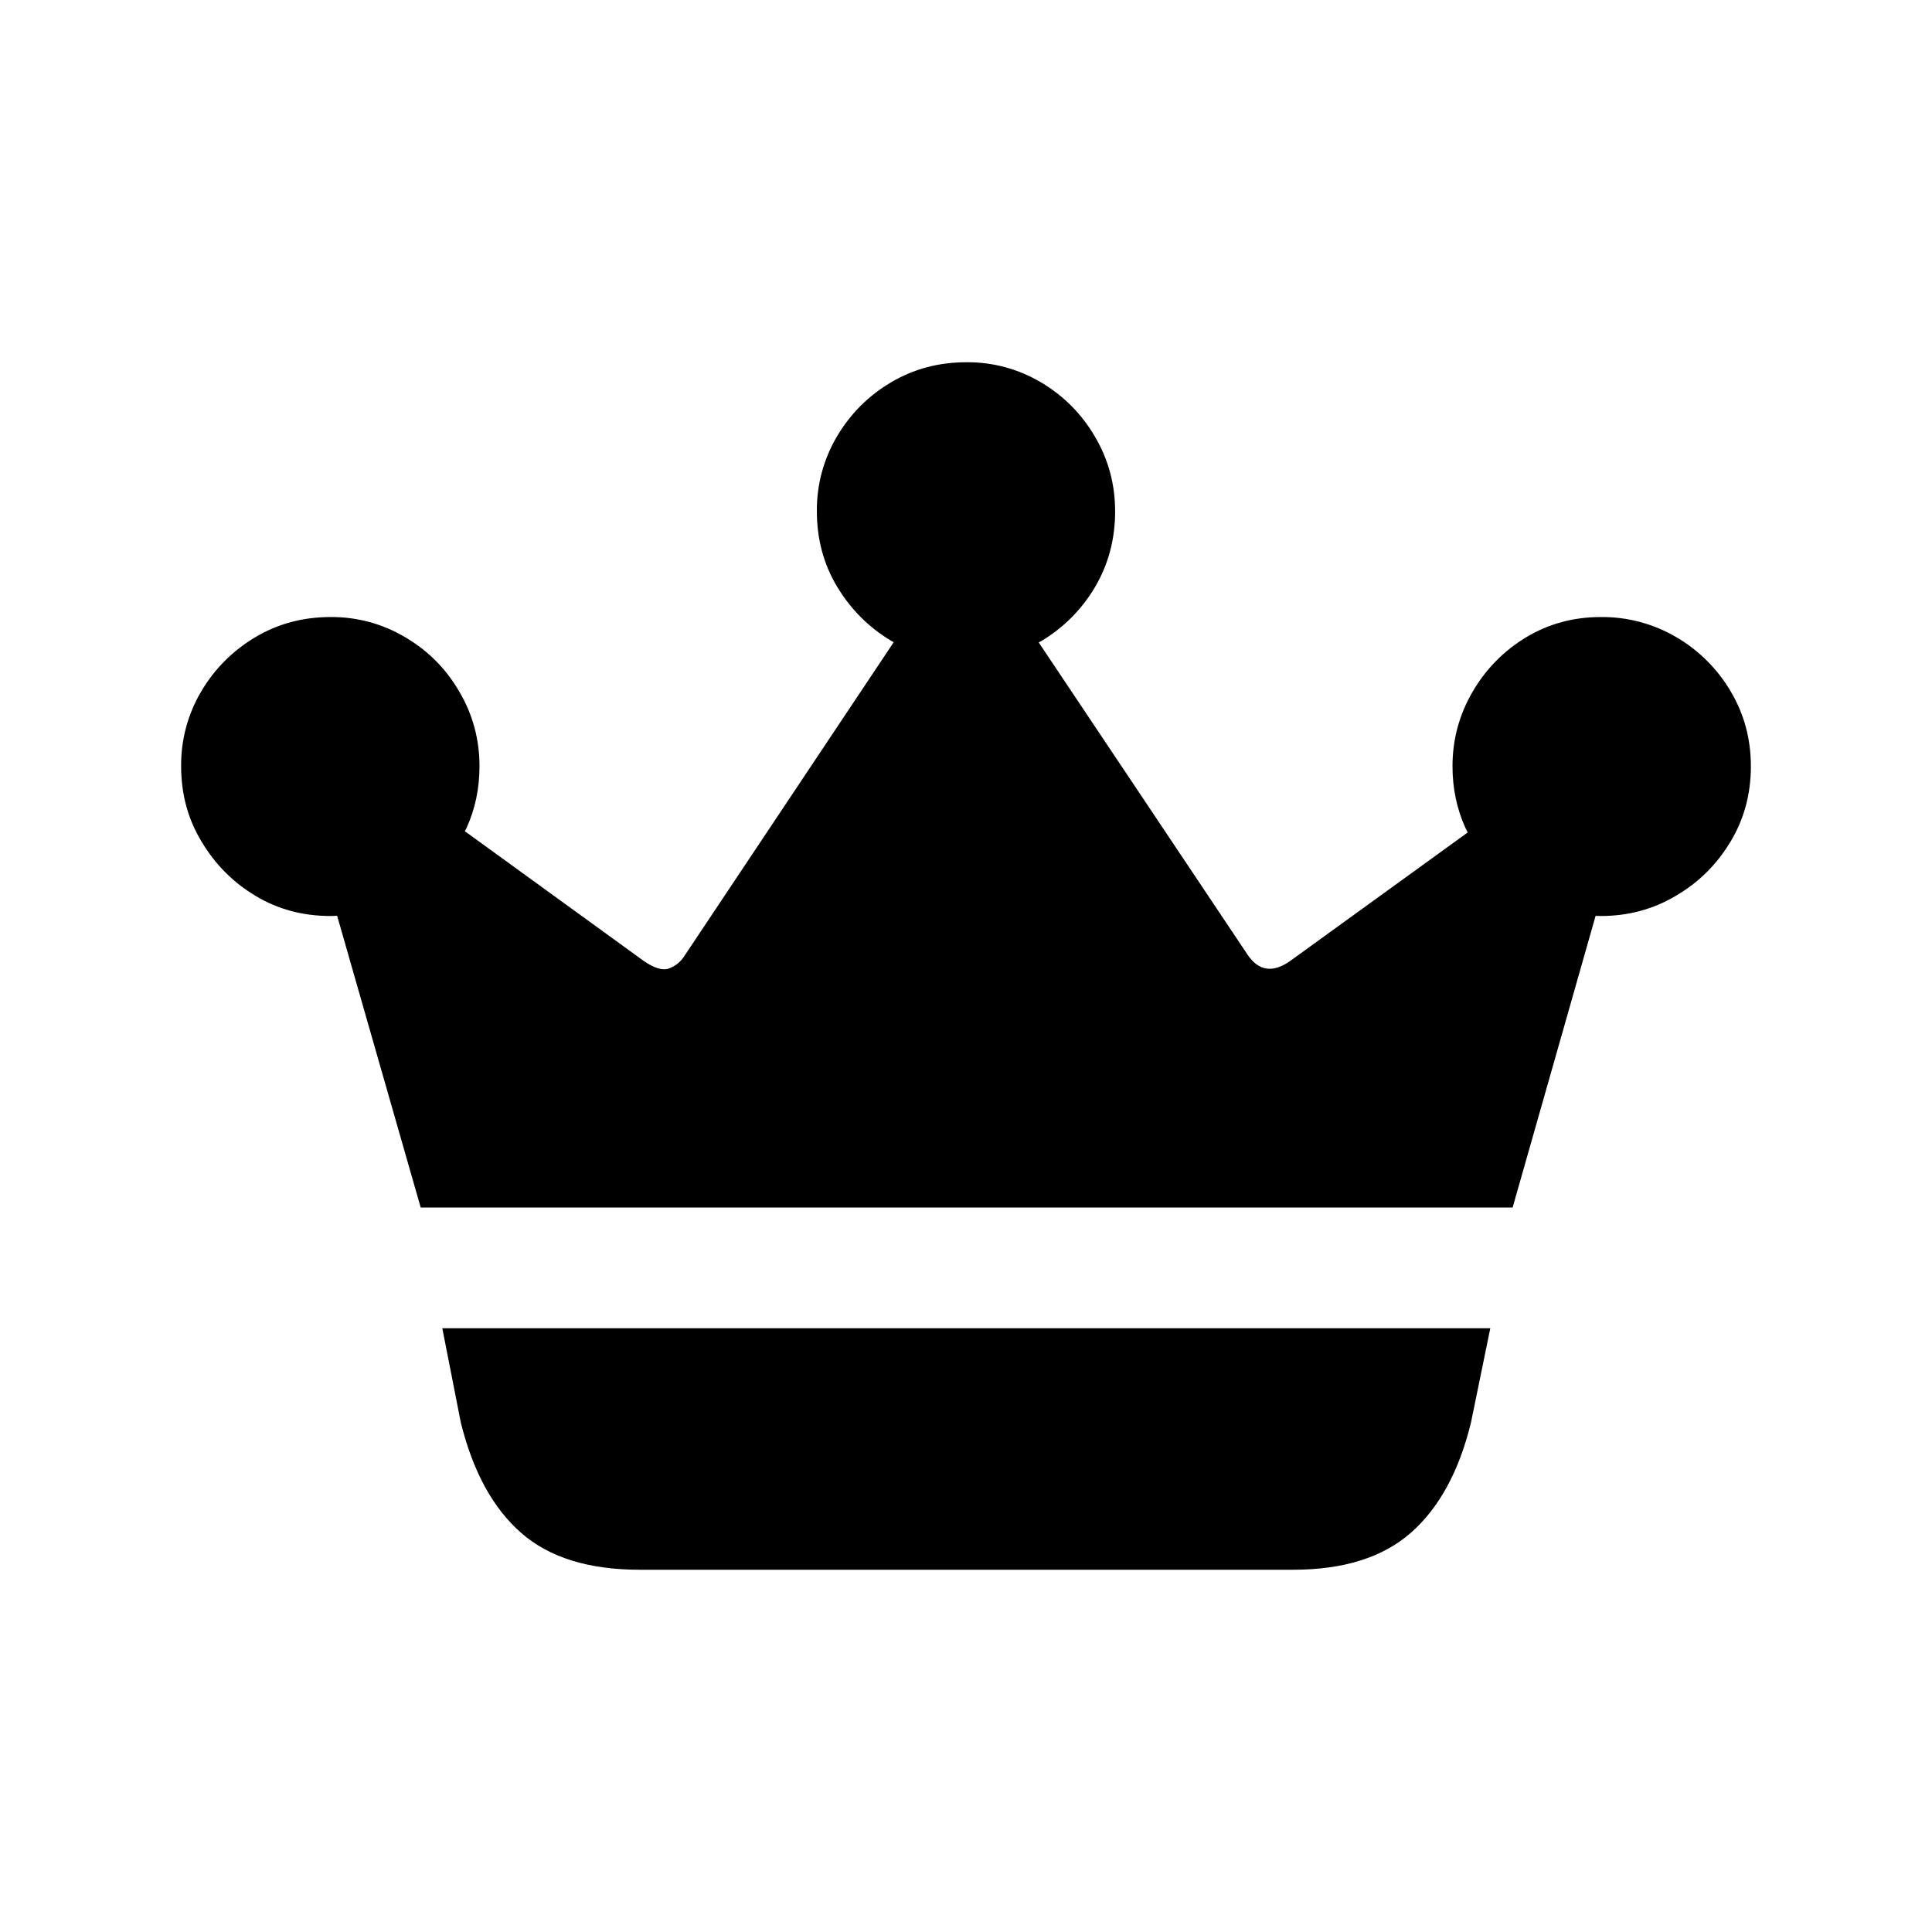
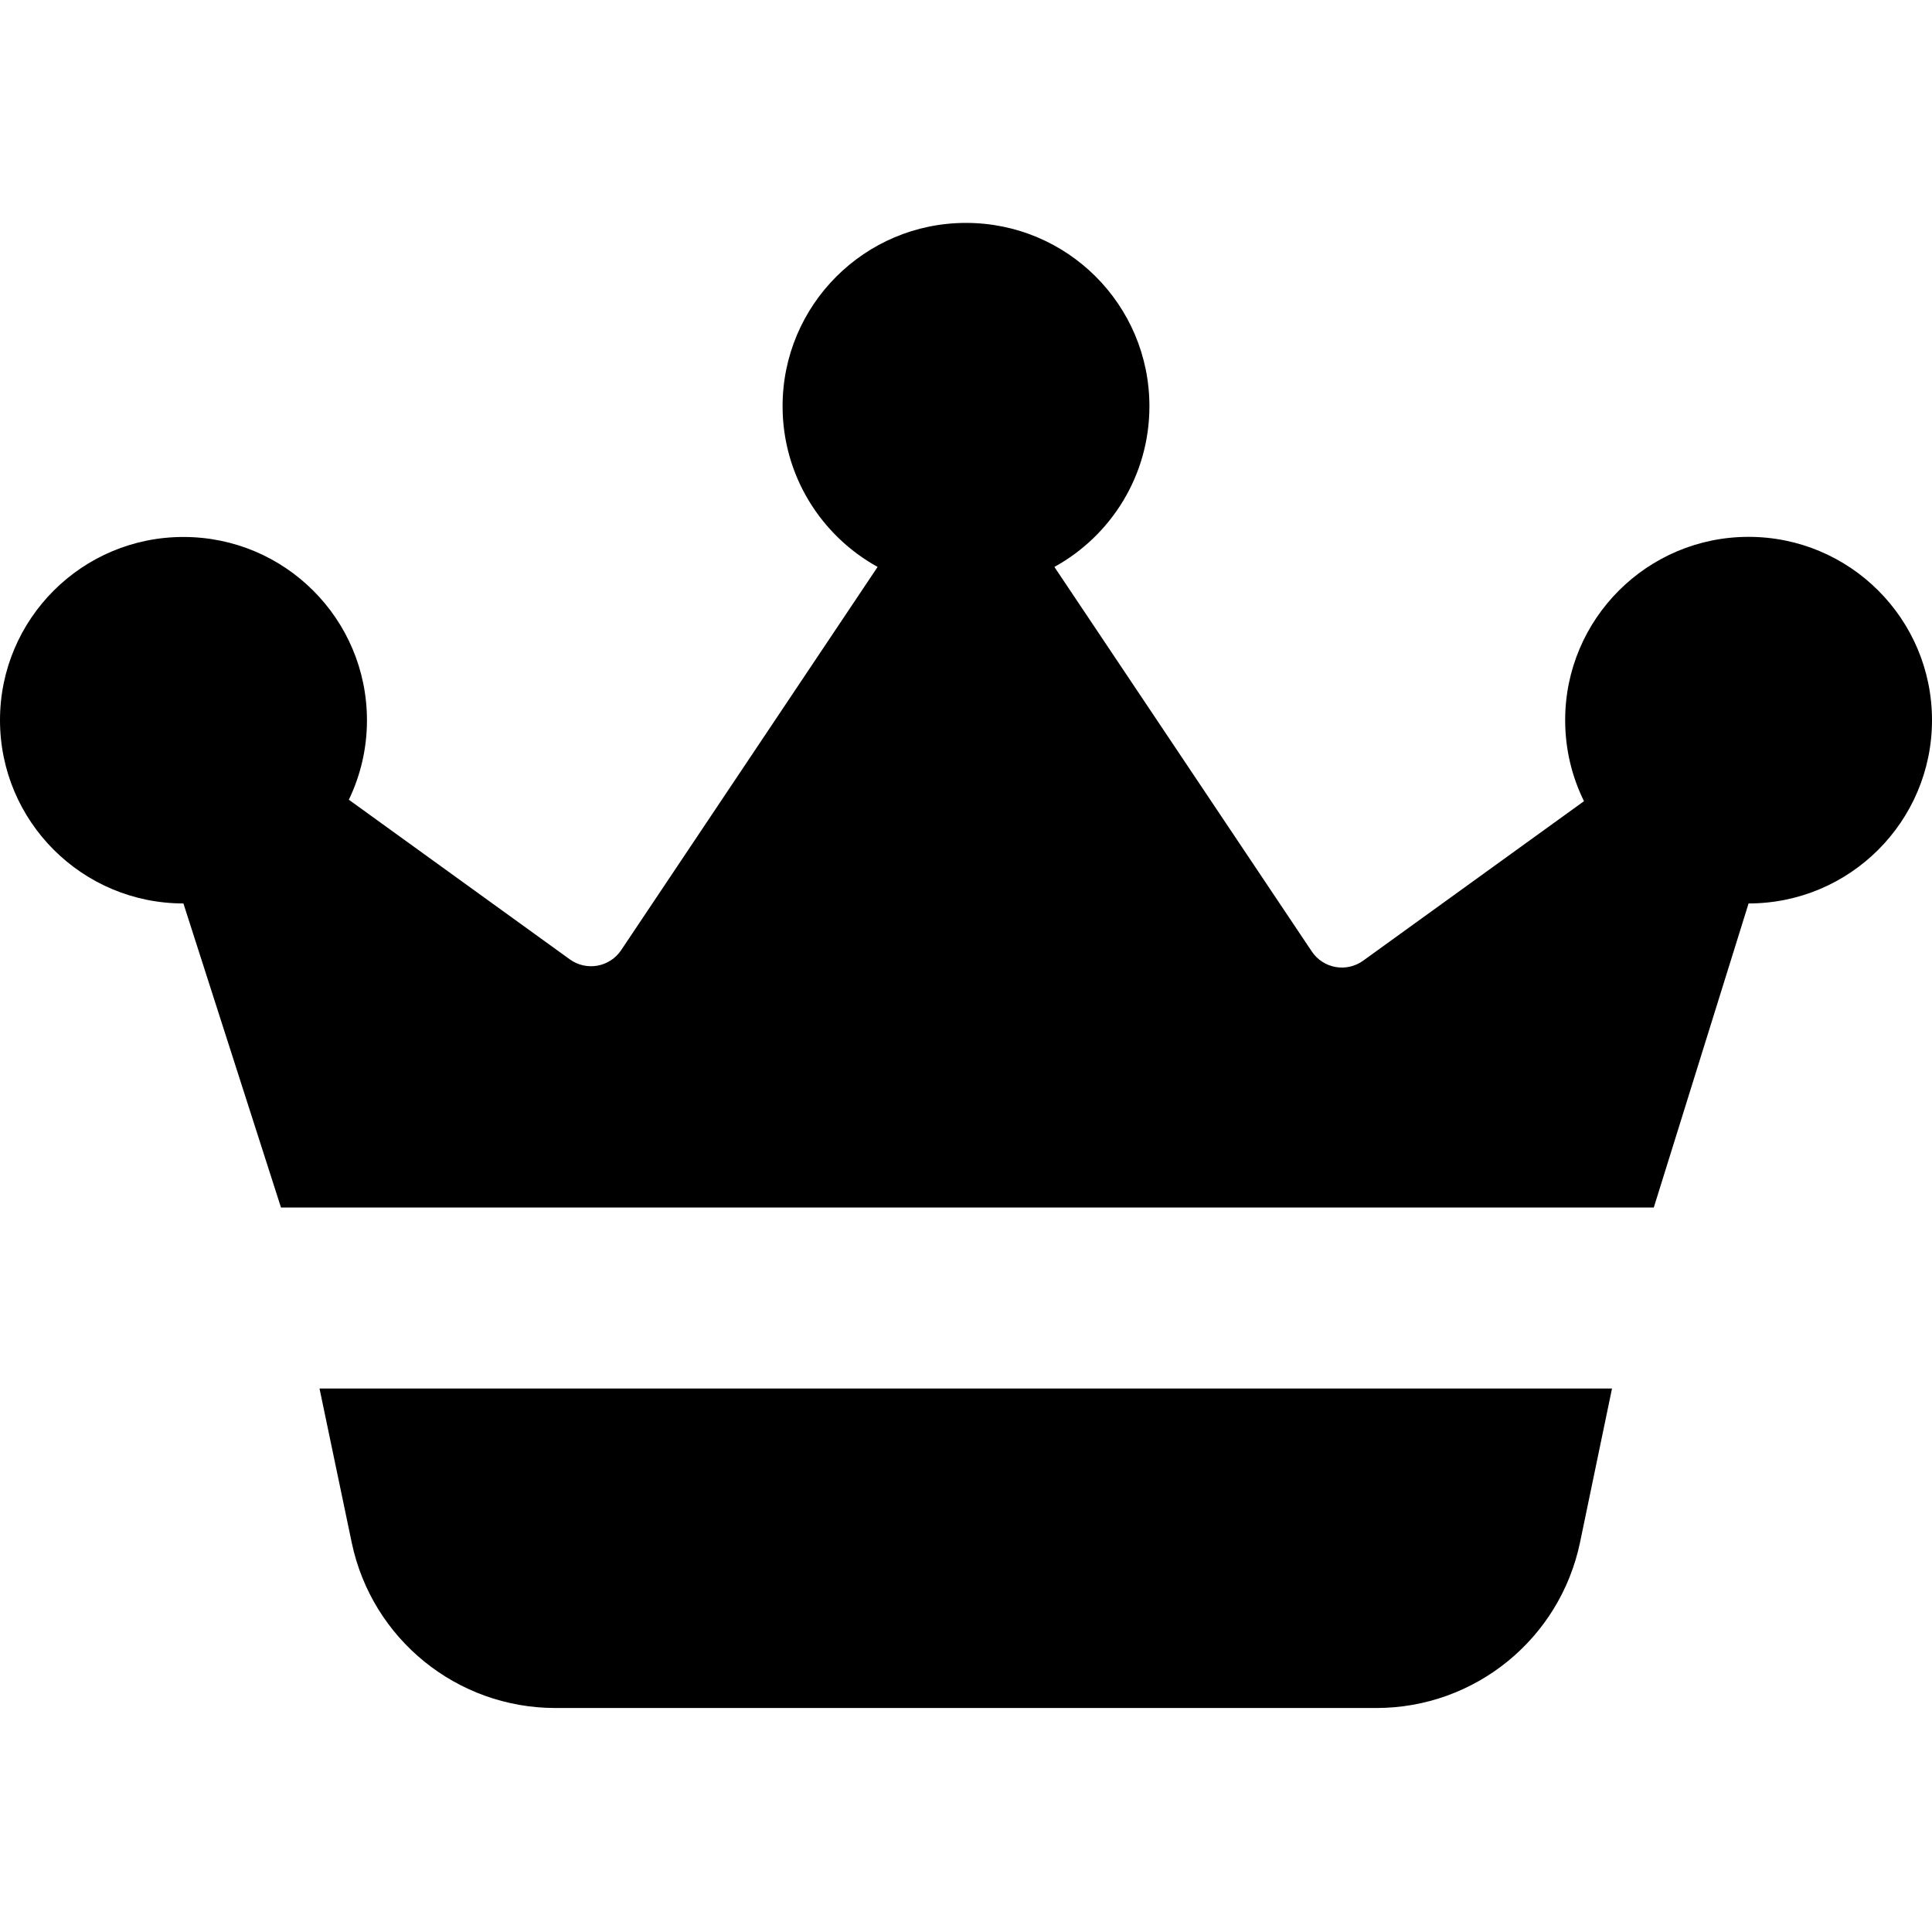
- <svg xmlns="http://www.w3.org/2000/svg" width="16" height="16" fill="none">
-   <path d="M12.527 10l.687-2.415.043.001c.225 0 .433-.055.621-.167.189-.11.34-.26.453-.448.113-.187.169-.396.169-.625 0-.227-.056-.433-.167-.62a1.257 1.257 0 00-.45-.449 1.21 1.21 0 00-.626-.167c-.226 0-.432.056-.617.167a1.264 1.264 0 00-.444.451c-.111.19-.167.395-.167.618 0 .184.036.354.107.51l.019.038-1.47 1.064c-.144.102-.263.084-.354-.053L8.602 5.32l.02-.01c.187-.112.336-.262.447-.449.11-.187.166-.396.166-.626 0-.222-.055-.428-.166-.617-.111-.19-.26-.34-.447-.451A1.187 1.187 0 008.002 3c-.229 0-.437.056-.624.167-.187.111-.336.26-.447.448a1.194 1.194 0 00-.166.62c0 .23.056.439.169.626.113.187.263.337.45.448l.017.01-1.732 2.596a.25.25 0 01-.14.109c-.051.012-.117-.01-.198-.066L3.85 6.884l.014-.028c.071-.156.107-.326.107-.51 0-.223-.056-.429-.167-.618-.11-.19-.26-.34-.447-.45a1.187 1.187 0 00-.619-.168c-.23 0-.437.056-.624.167-.187.112-.336.261-.447.448a1.194 1.194 0 00-.167.62c0 .23.056.439.17.626.112.188.261.337.446.448.186.112.393.167.622.167l.054-.002L3.484 10h9.043zm-1.82 3c.42 0 .745-.102.978-.307.233-.205.399-.51.497-.912l.16-.781H3.663l.153.78c.1.404.265.708.498.913.233.205.56.307.984.307h5.407z" fill="currentColor" />
+ <svg xmlns="http://www.w3.org/2000/svg" width="16" height="16" fill="none" viewBox="0 0 16 16">
+   <path fill="currentColor" fill-rule="evenodd" d="M8.732 4.695c.469-.258.787-.757.787-1.331 0-.839-.68-1.518-1.519-1.518-.839 0-1.519.68-1.519 1.518 0 .573.318 1.072.787 1.331L5.144 7.869a.3.3 0 0 1-.425.076L2.889 6.623a1.512 1.512 0 0 0 .15-.658c0-.839-.68-1.518-1.519-1.518C.68 4.446 0 5.126 0 5.964s.68 1.518 1.519 1.518l.808 2.518H13.696l.785-2.518c.839 0 1.519-.68 1.519-1.518s-.68-1.518-1.519-1.518c-.839 0-1.519.68-1.519 1.518 0 .241.056.469.156.671l-1.829 1.321a.3.3 0 0 1-.425-.076l-2.132-3.185Zm-6.086 6.804h10.704l-.265 1.275a1.723 1.723 0 0 1-1.687 1.371H4.6a1.723 1.723 0 0 1-1.687-1.369l-.267-1.277Z" clip-rule="evenodd" />
</svg>
